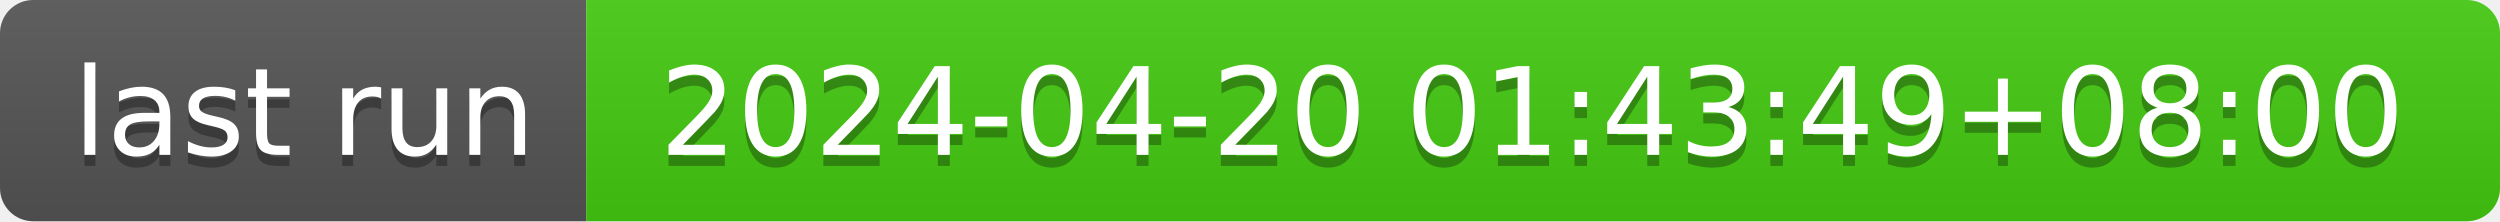
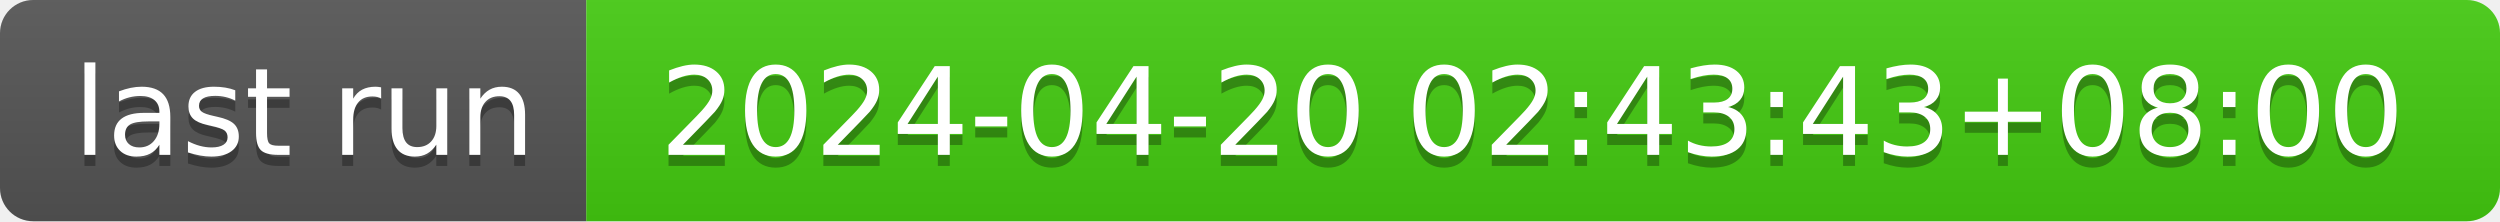
- <svg xmlns="http://www.w3.org/2000/svg" width="226" height="20" role="img" aria-label="last run: 2024-04-20 01:43:49+08:00">
+ <svg xmlns="http://www.w3.org/2000/svg" width="226" height="20" role="img" aria-label="last run: 2024-04-20 02:43:43+08:00">
  <linearGradient id="s" x2="0" y2="100%">
    <stop offset="0" stop-color="#bbb" stop-opacity=".1" />
    <stop offset="1" stop-opacity=".1" />
  </linearGradient>
  <clipPath id="r">
    <rect width="226" height="20" rx="3" fill="#fff" />
  </clipPath>
  <g clip-path="url(#r)">
    <rect width="53" height="20" fill="#555" />
    <rect x="53" width="173" height="20" fill="#4c1" />
    <rect width="226" height="20" fill="url(#s)" />
  </g>
  <g fill="#fff" text-anchor="middle" font-family="Verdana,Geneva,DejaVu Sans,sans-serif" text-rendering="geometricPrecision" font-size="110">
    <text aria-hidden="true" x="275" y="150" fill="#010101" fill-opacity=".3" transform="scale(.1)" textLength="430">last run</text>
    <text x="275" y="140" transform="scale(.1)" fill="#fff" textLength="430">last run</text>
-     <text aria-hidden="true" x="1385" y="150" fill="#010101" fill-opacity=".3" transform="scale(.1)" textLength="1630">2024-04-20 01:43:49+08:00</text>
-     <text x="1385" y="140" transform="scale(.1)" fill="#fff" textLength="1630">2024-04-20 01:43:49+08:00</text>
+     <text aria-hidden="true" x="1385" y="150" fill="#010101" fill-opacity=".3" transform="scale(.1)" textLength="1630">2024-04-20 02:43:43+08:00</text>
+     <text x="1385" y="140" transform="scale(.1)" fill="#fff" textLength="1630">2024-04-20 02:43:43+08:00</text>
  </g>
</svg>
